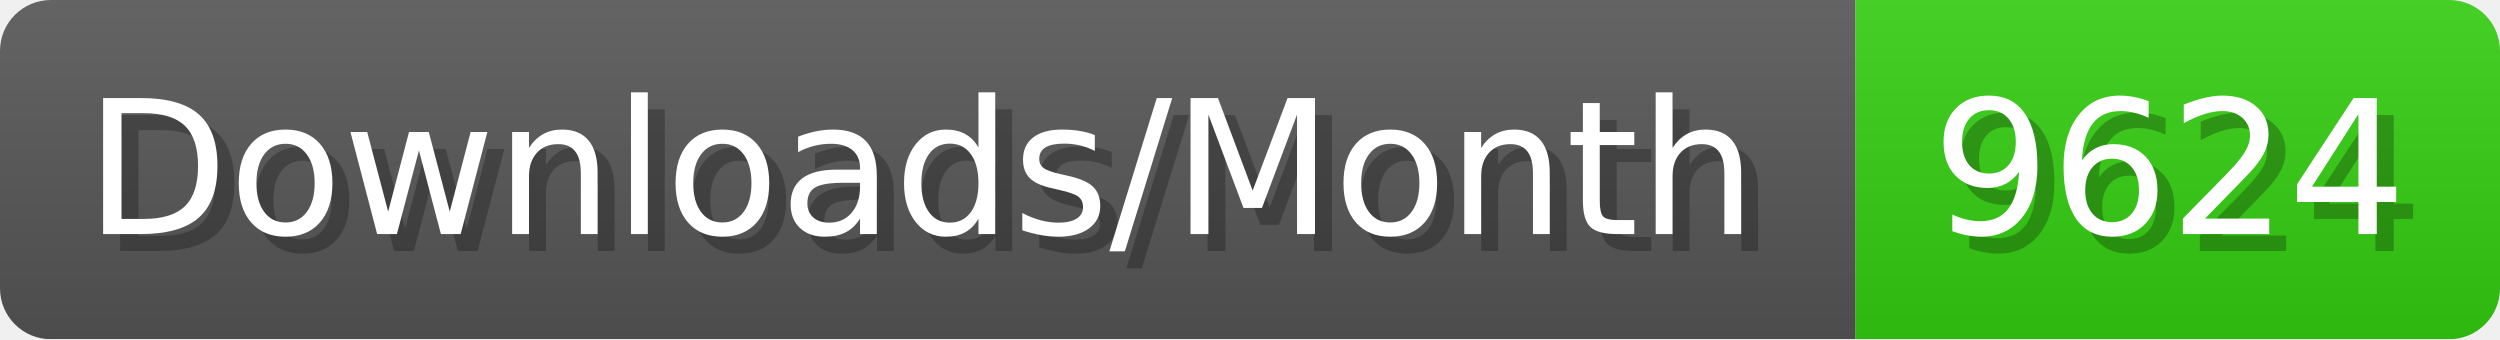
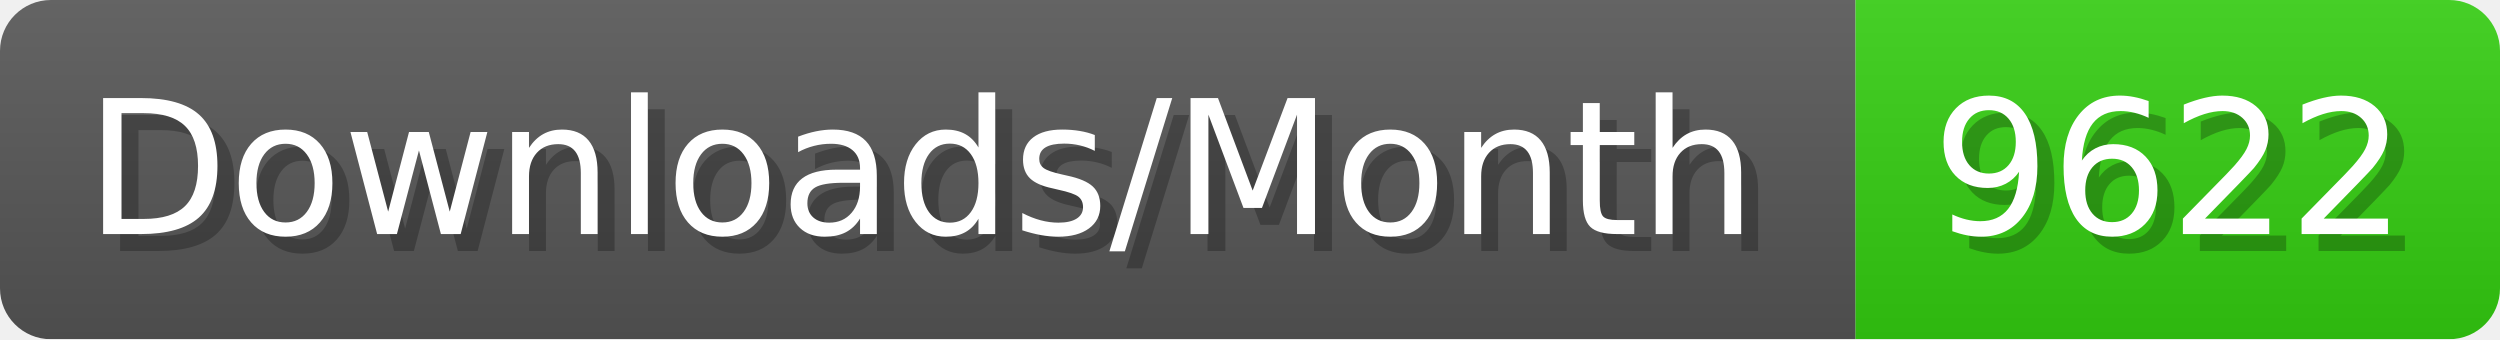
- <svg xmlns="http://www.w3.org/2000/svg" width="147.4" height="20" viewBox="0 0 1474 200" role="img" aria-label="Downloads/Month: 9624">
+ <svg xmlns="http://www.w3.org/2000/svg" width="147.4" height="20" viewBox="0 0 1474 200" role="img" aria-label="Downloads/Month: 9622">
  <linearGradient id="YlXUI" x2="0" y2="100%">
    <stop offset="0" stop-opacity=".1" stop-color="#EEE" />
    <stop offset="1" stop-opacity=".1" />
  </linearGradient>
  <mask id="JHhop">
    <rect width="1474" height="200" rx="30" fill="#FFF" />
  </mask>
  <g mask="url(#JHhop)">
    <rect width="1094" height="200" fill="#555" />
    <rect width="380" height="200" fill="#3C1" x="1094" />
    <rect width="1474" height="200" fill="url(#YlXUI)" />
  </g>
  <g aria-hidden="true" fill="#fff" text-anchor="start" font-family="Verdana,DejaVu Sans,sans-serif" font-size="110">
    <text x="60" y="148" textLength="994" fill="#000" opacity="0.25">Downloads/Month</text>
    <text x="50" y="138" textLength="994">Downloads/Month</text>
-     <text x="1149" y="148" textLength="280" fill="#000" opacity="0.25">9624</text>
-     <text x="1139" y="138" textLength="280">9624</text>
+     <text x="1149" y="148" textLength="280" fill="#000" opacity="0.25">9622</text>
+     <text x="1139" y="138" textLength="280">9622</text>
  </g>
</svg>
